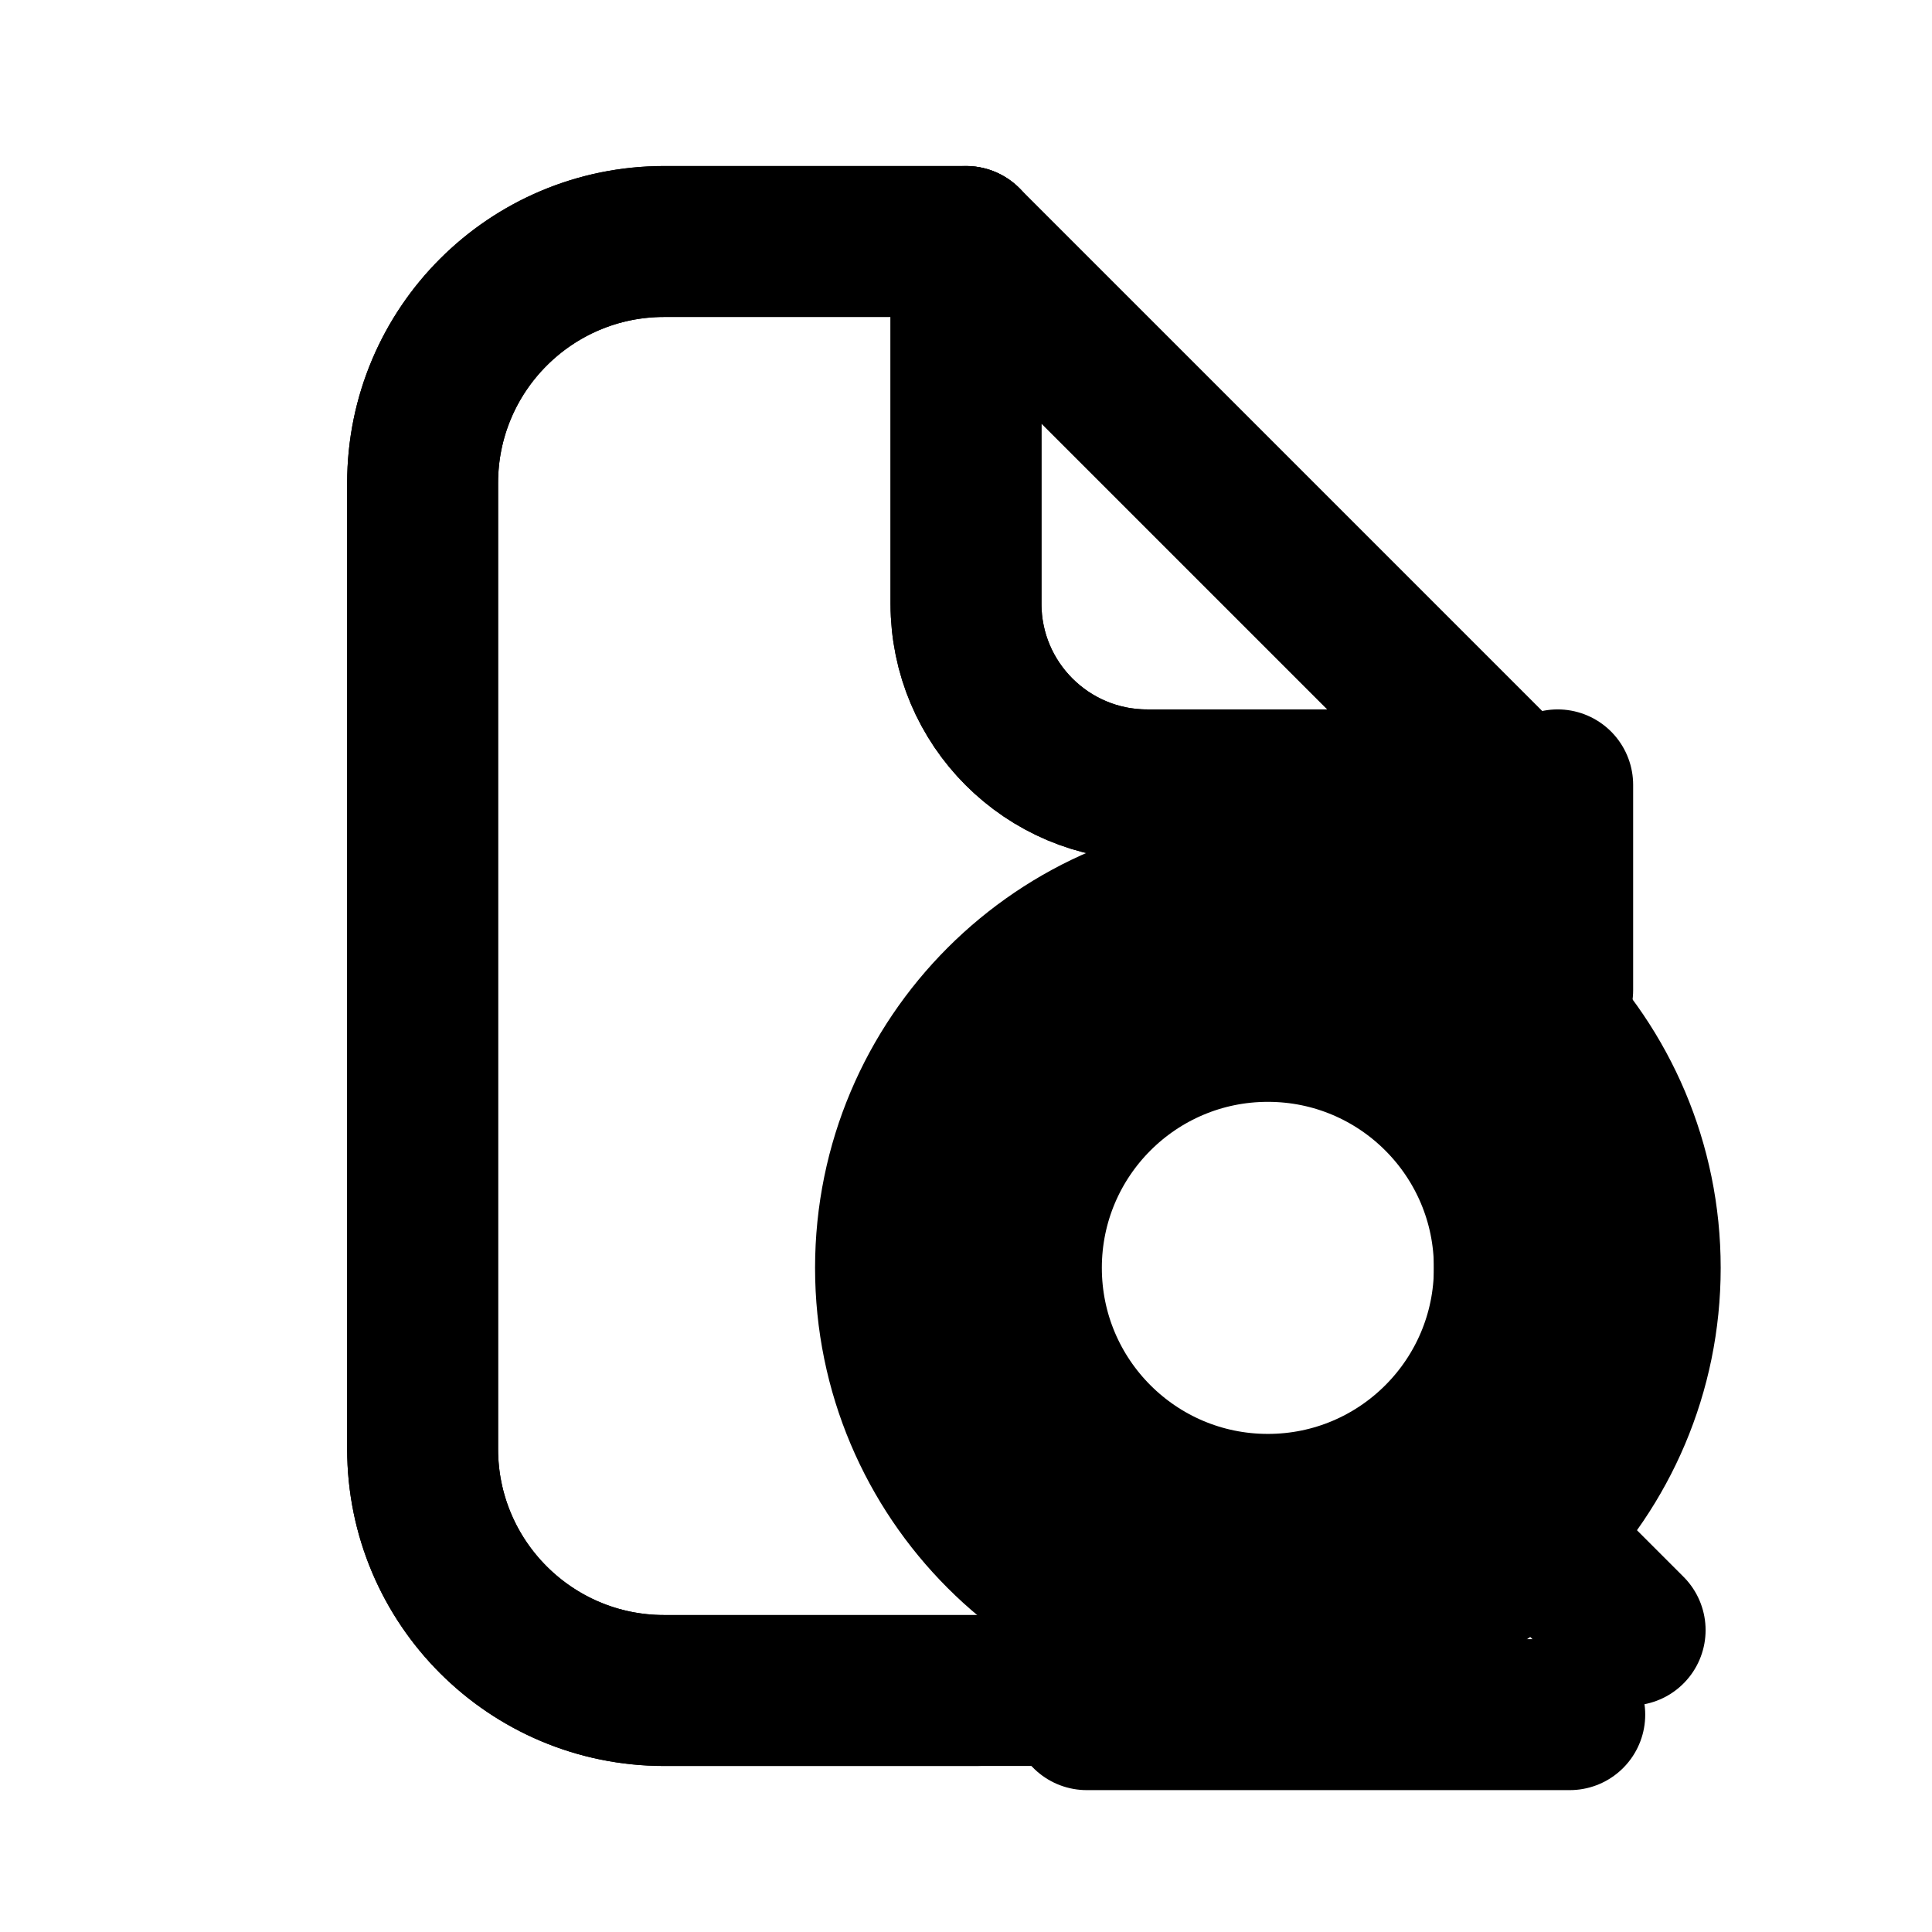
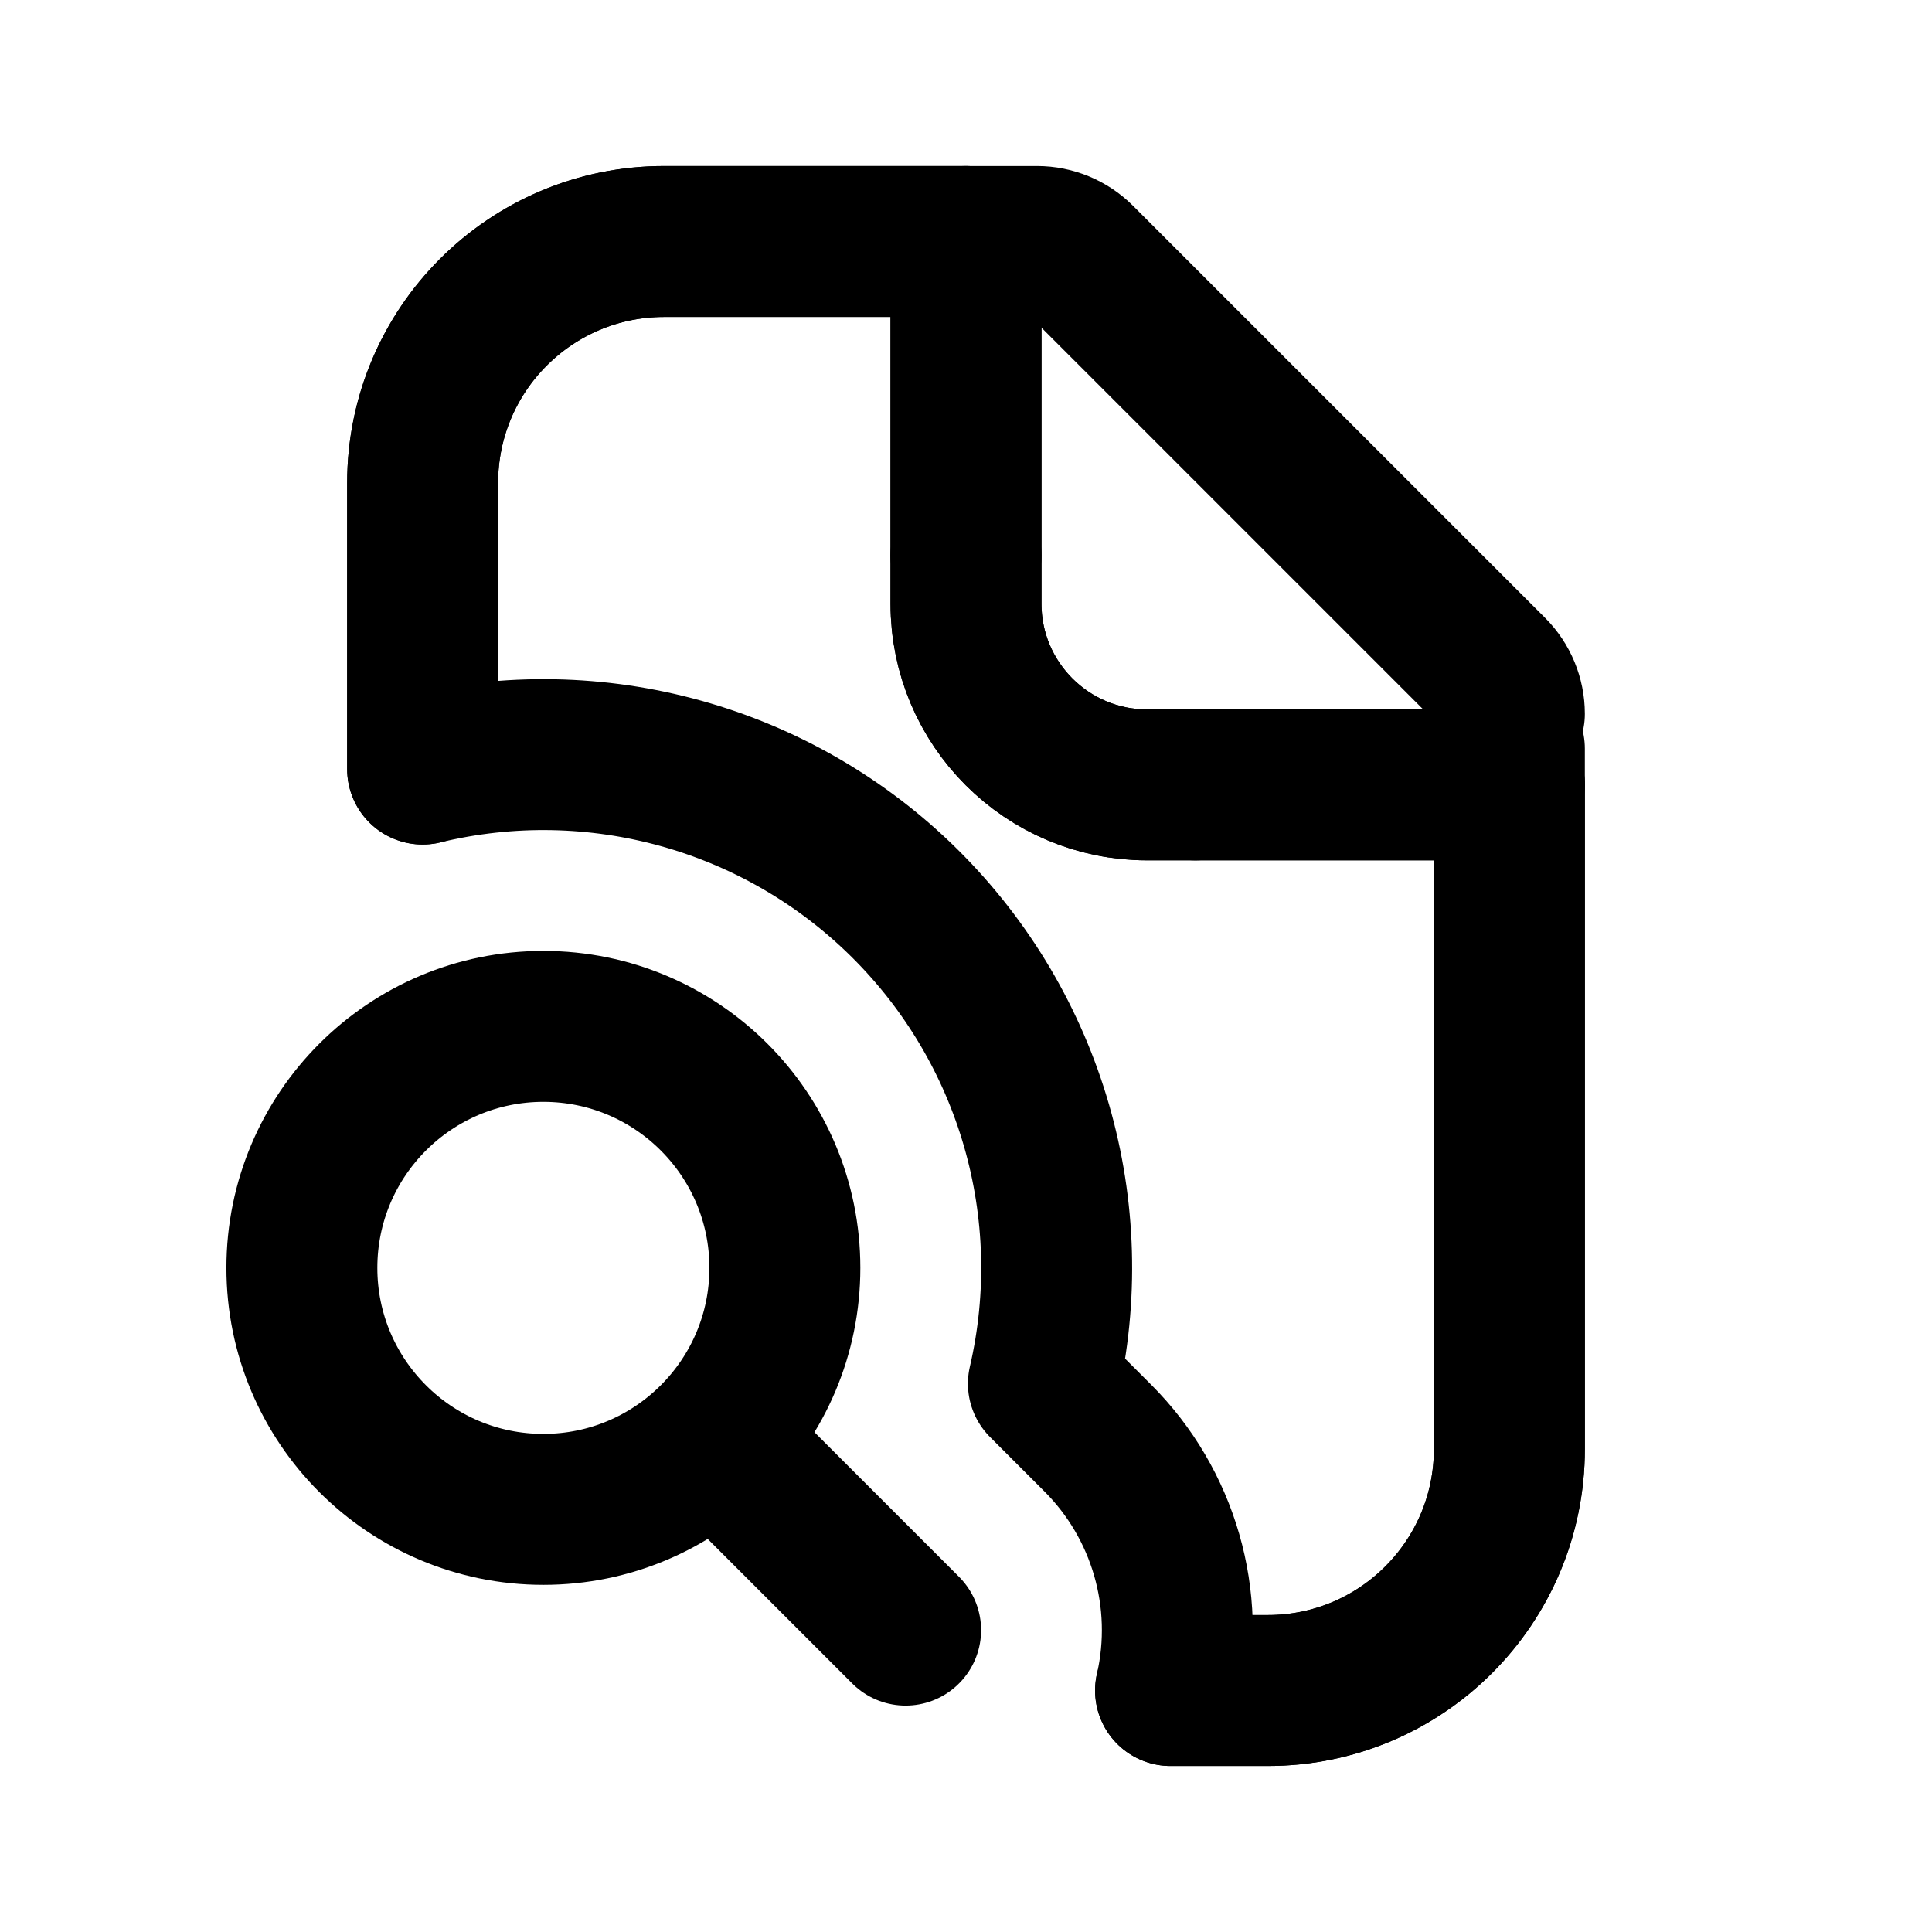
- <svg xmlns="http://www.w3.org/2000/svg" data-set="area-pilot" data-keyline="vertical" width="16" height="16" viewBox="0 0 16 16" fill="none">
-   <path data-filled="fill" d="M5.5 2H8V5A1.5 1.5 0 0 0 9.5 6.5H12.5V12A2 2 0 0 1 10.5 14H5.5A2 2 0 0 1 3.5 12V4A2 2 0 0 1 5.5 2Z" fill="none" stroke="currentColor" stroke-width="1.25" stroke-linecap="round" stroke-linejoin="round" />
-   <path data-filled="line" d="M8.089 14L5.5 14A2 2 0 0 1 3.5 12L3.5 4A2 2 0 0 1 5.5 2L8 2" fill="none" stroke="currentColor" stroke-width="1.25" stroke-linecap="round" stroke-linejoin="round" />
-   <path d="M8 2V5A1.5 1.5 0 0 0 9.5 6.5H12.5M8 2L12.5 6.5" fill="none" stroke="currentColor" stroke-width="1.25" stroke-linecap="round" stroke-linejoin="round" />
-   <circle data-filled="solid" cx="10.5" cy="10.5" r="2" fill="none" stroke="currentColor" stroke-width="1.25" stroke-linecap="round" stroke-linejoin="round" />
-   <path d="M12 12L13.5 13.5" fill="none" stroke="currentColor" stroke-width="1.25" stroke-linecap="round" stroke-linejoin="round" />
-   <path data-filled="gap" d="M13.625 10.5A3.125 3.125 0 1 1 7.375 10.5A3.125 3.125 0 1 1 13.625 10.5Z" fill="none" stroke="currentColor" stroke-width="1.25" stroke-linecap="round" stroke-linejoin="round" />
-   <path data-filled="gap" d="M12.4 6.5V8.2M12.9 6.5V8.2M9 14.2H13" fill="none" stroke="currentColor" stroke-width="1.25" stroke-linecap="round" stroke-linejoin="round" />
+ <svg xmlns="http://www.w3.org/2000/svg" data-set="area-pilot" data-keyline="vertical" data-angles="free" width="16" height="16" viewBox="0 0 16 16" fill="none">
+   <path data-filled="fill" d="M5.5 2H8V5A1.5 1.5 0 0 0 9.5 6.5H12.5V12A2 2 0 0 1 10.5 14H9.694A2.25 2.25 0 0 0 9.091 11.909L8.641 11.459A4.25 4.25 0 0 0 3.5 6.369V4A2 2 0 0 1 5.5 2Z" fill="none" stroke="currentColor" stroke-width="1.25" stroke-linecap="round" stroke-linejoin="round" />
+   <path data-filled="line" d="M3.5 6.369V4A2 2 0 0 1 5.5 2H8M12.5 6.5V12A2 2 0 0 1 10.5 14H9.694" fill="none" stroke="currentColor" stroke-width="1.25" stroke-linecap="round" stroke-linejoin="round" />
+   <path data-part="fold" data-shift="0.7071 0" d="M8 2.4V4.6" fill="none" stroke="currentColor" stroke-width="1.25" stroke-linecap="round" stroke-linejoin="round" />
+   <path data-part="fold" data-shift="0.7071 -0.7071" d="M8 4.6V5A1.5 1.5 0 0 0 9.5 6.5H9.9" fill="none" stroke="currentColor" stroke-width="1.25" stroke-linecap="round" stroke-linejoin="round" />
+   <path data-part="fold" data-shift="0 -0.7071" d="M9.9 6.5H12.5V6.2" fill="none" stroke="currentColor" stroke-width="1.25" stroke-linecap="round" stroke-linejoin="round" />
+   <path data-part="fold" d="M8 2L8.588 2A0.5 0.5 0 0 1 8.941 2.146L12.354 5.559A0.5 0.5 0 0 1 12.5 5.912" fill="none" stroke="currentColor" stroke-width="1.25" stroke-linecap="round" stroke-linejoin="round" />
+   <circle cx="4.5" cy="10.5" r="2" fill="none" stroke="currentColor" stroke-width="1.25" stroke-linecap="round" stroke-linejoin="round" />
+   <path d="M6 12L7.5 13.5" fill="none" stroke="currentColor" stroke-width="1.25" stroke-linecap="round" stroke-linejoin="round" />
</svg>
